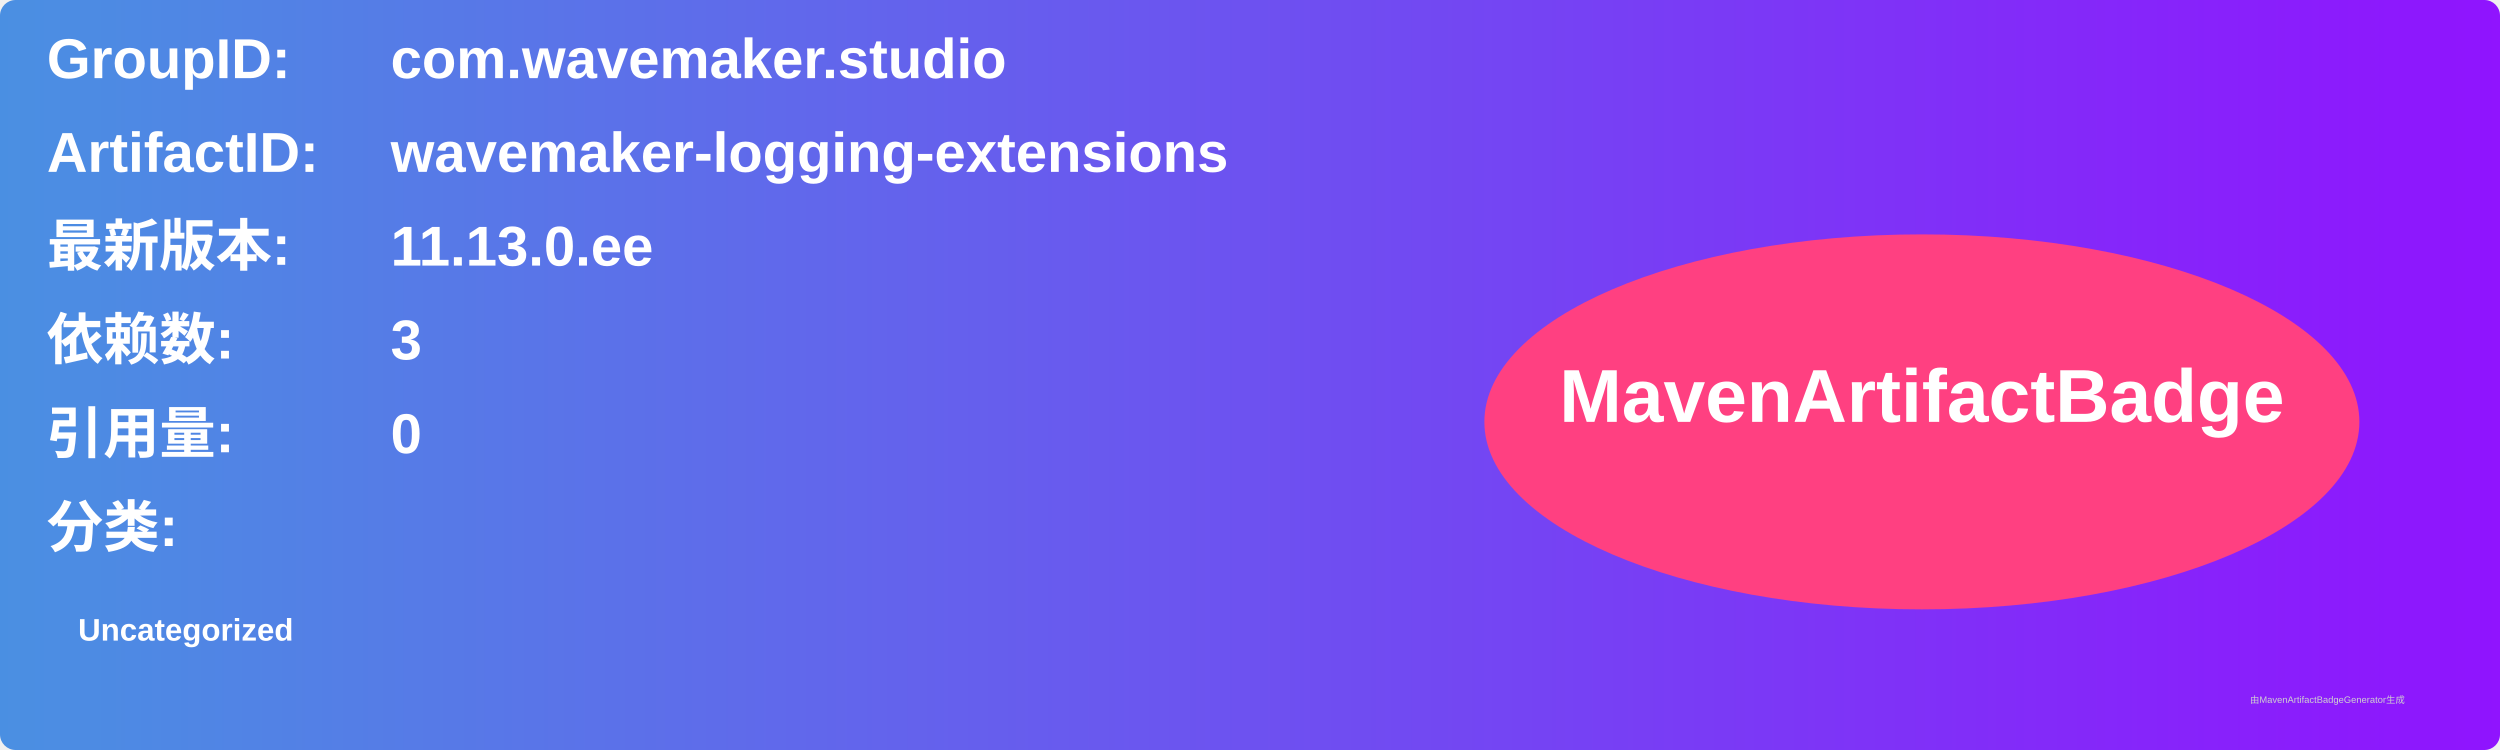
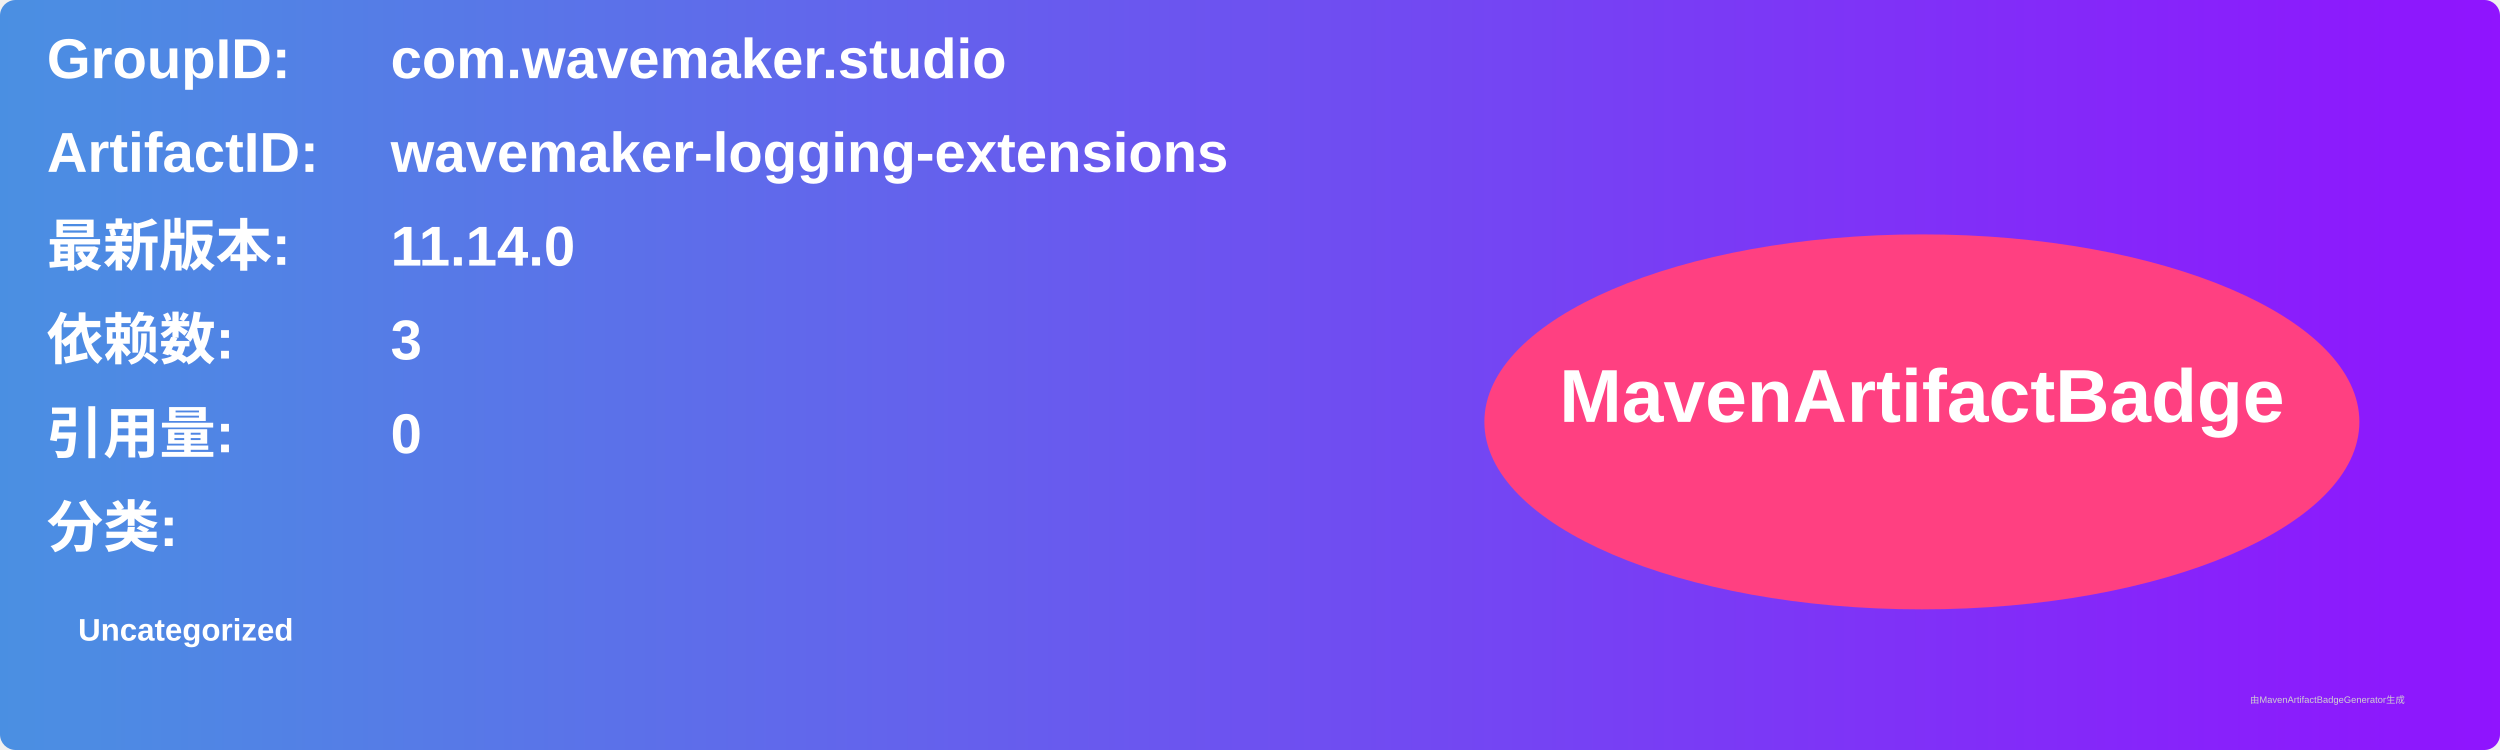
<svg xmlns="http://www.w3.org/2000/svg" width="800" height="240" viewBox="0 0 800 240">
  <linearGradient id="grad" x1="0%" y1="0%" x2="100%" y2="0%">
    <stop offset="0%" stop-color="#4a90e2" />
    <stop offset="100%" stop-color="#9013fe" />
  </linearGradient>
  <rect width="100%" height="100%" rx="5" ry="5" fill="url(#grad)" />
  <g transform="translate(15, 15)">
    <text x="0" y="10" font-family="Arial" font-size="18" fill="white" font-weight="bold" width="260">GroupID:</text>
    <text x="110" y="10" font-family="Arial" font-size="18" fill="white" font-weight="bold" width="460">com.wavemaker.studio</text>
    <text x="0" y="40" font-family="Arial" font-size="18" fill="white" font-weight="bold" width="260">ArtifactID:</text>
    <text x="110" y="40" font-family="Arial" font-size="18" fill="white" font-weight="bold" width="460">wavemaker-logging-extensions</text>
    <text x="0" y="70" font-family="Arial" font-size="18" fill="white" font-weight="bold">最新版本:</text>
    <text x="110" y="70" font-family="Arial" font-size="18" fill="white" font-weight="bold">
-       <tspan font-weight="bold">11.13.0.ee</tspan>
+       <tspan font-weight="bold">11.14.0</tspan>
    </text>
    <text x="0" y="100" font-family="Arial" font-size="18" fill="white" font-weight="bold">依赖数: </text>
    <text x="110" y="100" font-family="Arial" font-size="18" fill="white">
      <tspan font-weight="bold">3</tspan>
    </text>
    <text x="0" y="130" font-family="Arial" font-size="18" fill="white" font-weight="bold">引用量: </text>
    <text x="110" y="130" font-family="Arial" font-size="18" fill="white">
      <tspan font-weight="bold">0</tspan>
    </text>
    <text x="0" y="160" font-family="Arial" font-size="18" fill="white" font-weight="bold">分类:</text>
    <text x="10" y="190" font-family="Arial" font-size="10" fill="white">
      <tspan font-weight="bold">Uncategorized</tspan>
    </text>
    <ellipse cx="600" cy="120" rx="140" ry="60" fill="#ff4081" />
    <text x="600" y="120" text-anchor="middle" font-family="Arial" font-size="24" fill="white" font-weight="bold">MavenArtifactBadge</text>
  </g>
  <text x="720" y="225" font-family="Arial" font-size="3" fill="#d0d0d0">由MavenArtifactBadgeGenerator生成</text>
</svg>
